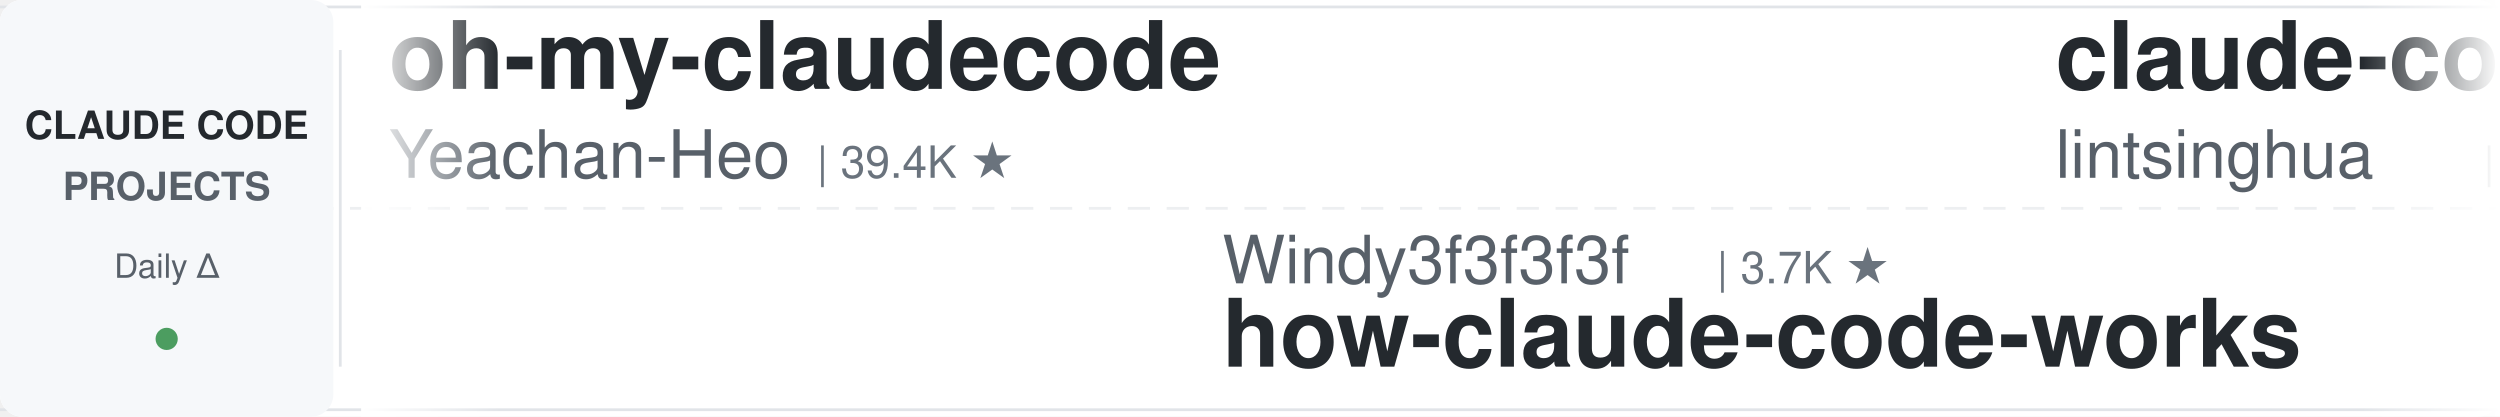
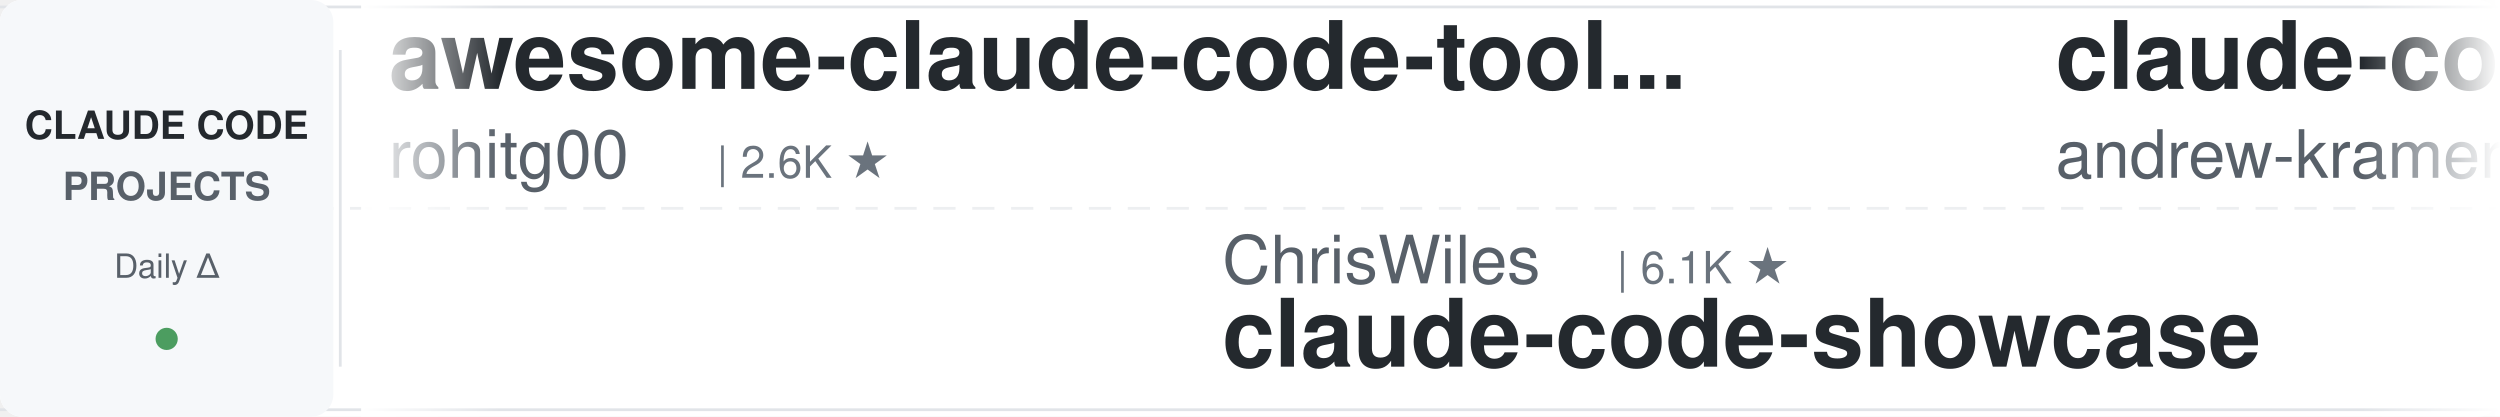
<svg xmlns="http://www.w3.org/2000/svg" width="900" height="150">
  <defs>
    <linearGradient id="leftFade" x1="0%" y1="0%" x2="100%" y2="0%">
      <stop offset="0%" style="stop-color:#ffffff;stop-opacity:1" />
      <stop offset="100%" style="stop-color:#ffffff;stop-opacity:0" />
    </linearGradient>
    <linearGradient id="rightFade" x1="0%" y1="0%" x2="100%" y2="0%">
      <stop offset="0%" style="stop-color:#ffffff;stop-opacity:0" />
      <stop offset="100%" style="stop-color:#ffffff;stop-opacity:1" />
    </linearGradient>
  </defs>
  <rect width="900" height="150" fill="#ffffff" rx="8" />
  <rect x="0" y="2" width="900" height="1" fill="#e1e4e8" />
  <rect x="0" y="147" width="900" height="1" fill="#e1e4e8" />
  <line x1="0" y1="75" x2="900" y2="75" stroke="#e1e4e8" stroke-width="1" stroke-dasharray="8 6" opacity="0.6" />
  <rect x="0" y="0" width="120" height="150" fill="#f6f8fa" rx="8" />
  <text x="60" y="50" font-family="-apple-system, BlinkMacSystemFont, 'Segoe UI', Helvetica, Arial, sans-serif" font-size="14" font-weight="600" fill="#24292e" text-anchor="middle">CLAUDE CODE</text>
  <text x="60" y="72" font-family="-apple-system, BlinkMacSystemFont, 'Segoe UI', Helvetica, Arial, sans-serif" font-size="14" font-weight="600" fill="#586069" text-anchor="middle">PROJECTS</text>
  <text x="60" y="100" font-family="-apple-system, BlinkMacSystemFont, 'Segoe UI', Helvetica, Arial, sans-serif" font-size="12" font-weight="500" fill="#586069" text-anchor="middle">Daily Δ</text>
  <circle cx="60" cy="122" r="4" fill="#22863a" opacity="0.8" />
  <rect x="122" y="18" width="1" height="114" fill="#e1e4e8" />
  <clipPath id="tickerClip">
    <rect x="130" y="0" width="770" height="150" />
  </clipPath>
  <g clip-path="url(#tickerClip)">
    <g id="tickerItems">
      <animateTransform attributeName="transform" attributeType="XML" type="translate" from="0 0" to="-3000 0" dur="54s" repeatCount="indefinite" />
      <g transform="translate(0, 0)">
-         <text x="140" y="32" font-family="-apple-system, BlinkMacSystemFont, 'Segoe UI', Helvetica, Arial, sans-serif" font-size="34" font-weight="600" fill="#24292e">oh-my-claudecode</text>
-         <text x="140" y="64" font-family="-apple-system, BlinkMacSystemFont, 'Segoe UI', Helvetica, Arial, sans-serif" font-size="24" font-weight="400" fill="#586069">Yeachan-Heo</text>
-         <text x="294" y="64" font-family="-apple-system, BlinkMacSystemFont, 'Segoe UI', Helvetica, Arial, sans-serif" font-size="16" font-weight="500" fill="#6a737d">| 39.4K ★</text>
+         <text x="140" y="32" font-family="-apple-system, BlinkMacSystemFont, 'Segoe UI', Helvetica, Arial, sans-serif" font-size="34" font-weight="600" fill="#24292e">awesome-claude-code-tool...</text>
+         <text x="140" y="64" font-family="-apple-system, BlinkMacSystemFont, 'Segoe UI', Helvetica, Arial, sans-serif" font-size="24" font-weight="400" fill="#586069">rohitg00</text>
+         <text x="258" y="64" font-family="-apple-system, BlinkMacSystemFont, 'Segoe UI', Helvetica, Arial, sans-serif" font-size="16" font-weight="500" fill="#6a737d">| 2.6K ★</text>
      </g>
      <g transform="translate(300, 0)">
-         <text x="140" y="102" font-family="-apple-system, BlinkMacSystemFont, 'Segoe UI', Helvetica, Arial, sans-serif" font-size="24" font-weight="400" fill="#586069">Windy3f3f3f3f</text>
-         <text x="318" y="102" font-family="-apple-system, BlinkMacSystemFont, 'Segoe UI', Helvetica, Arial, sans-serif" font-size="16" font-weight="500" fill="#6a737d">| 3.7K ★</text>
-         <text x="140" y="132" font-family="-apple-system, BlinkMacSystemFont, 'Segoe UI', Helvetica, Arial, sans-serif" font-size="34" font-weight="600" fill="#24292e">how-claude-code-works</text>
+         <text x="140" y="102" font-family="-apple-system, BlinkMacSystemFont, 'Segoe UI', Helvetica, Arial, sans-serif" font-size="24" font-weight="400" fill="#586069">ChrisWiles</text>
+         <text x="282" y="102" font-family="-apple-system, BlinkMacSystemFont, 'Segoe UI', Helvetica, Arial, sans-serif" font-size="16" font-weight="500" fill="#6a737d">| 6.1K ★</text>
+         <text x="140" y="132" font-family="-apple-system, BlinkMacSystemFont, 'Segoe UI', Helvetica, Arial, sans-serif" font-size="34" font-weight="600" fill="#24292e">claude-code-showcase</text>
      </g>
      <g transform="translate(600, 0)">
-         <text x="140" y="32" font-family="-apple-system, BlinkMacSystemFont, 'Segoe UI', Helvetica, Arial, sans-serif" font-size="34" font-weight="600" fill="#24292e">claude-code-book</text>
-         <text x="140" y="64" font-family="-apple-system, BlinkMacSystemFont, 'Segoe UI', Helvetica, Arial, sans-serif" font-size="24" font-weight="400" fill="#586069">lintsinghua</text>
-         <text x="294" y="64" font-family="-apple-system, BlinkMacSystemFont, 'Segoe UI', Helvetica, Arial, sans-serif" font-size="16" font-weight="500" fill="#6a737d">| 4.3K ★</text>
+         <text x="140" y="32" font-family="-apple-system, BlinkMacSystemFont, 'Segoe UI', Helvetica, Arial, sans-serif" font-size="34" font-weight="600" fill="#24292e">claude-code-source-build</text>
+         <text x="140" y="64" font-family="-apple-system, BlinkMacSystemFont, 'Segoe UI', Helvetica, Arial, sans-serif" font-size="24" font-weight="400" fill="#586069">andrew-kramer-inno</text>
+         <text x="378" y="64" font-family="-apple-system, BlinkMacSystemFont, 'Segoe UI', Helvetica, Arial, sans-serif" font-size="16" font-weight="500" fill="#6a737d">| 595 ★</text>
      </g>
      <g transform="translate(900, 0)">
+         <text x="140" y="102" font-family="-apple-system, BlinkMacSystemFont, 'Segoe UI', Helvetica, Arial, sans-serif" font-size="24" font-weight="400" fill="#586069">multica-ai</text>
+         <text x="282" y="102" font-family="-apple-system, BlinkMacSystemFont, 'Segoe UI', Helvetica, Arial, sans-serif" font-size="16" font-weight="500" fill="#6a737d">| 215.2K ★</text>
+         <text x="140" y="132" font-family="-apple-system, BlinkMacSystemFont, 'Segoe UI', Helvetica, Arial, sans-serif" font-size="34" font-weight="600" fill="#24292e">andrej-karpathy-skills</text>
+       </g>
+       <g transform="translate(1200, 0)">
+         <text x="140" y="32" font-family="-apple-system, BlinkMacSystemFont, 'Segoe UI', Helvetica, Arial, sans-serif" font-size="34" font-weight="600" fill="#24292e">claude-code-base-action</text>
+         <text x="140" y="64" font-family="-apple-system, BlinkMacSystemFont, 'Segoe UI', Helvetica, Arial, sans-serif" font-size="24" font-weight="400" fill="#586069">anthropics</text>
+         <text x="282" y="64" font-family="-apple-system, BlinkMacSystemFont, 'Segoe UI', Helvetica, Arial, sans-serif" font-size="16" font-weight="500" fill="#6a737d">| 991 ★</text>
+       </g>
+       <g transform="translate(1500, 0)">
        <text x="140" y="102" font-family="-apple-system, BlinkMacSystemFont, 'Segoe UI', Helvetica, Arial, sans-serif" font-size="24" font-weight="400" fill="#586069">alejandrobalderas</text>
        <text x="366" y="102" font-family="-apple-system, BlinkMacSystemFont, 'Segoe UI', Helvetica, Arial, sans-serif" font-size="16" font-weight="500" fill="#6a737d">| 2.9K ★</text>
        <text x="140" y="132" font-family="-apple-system, BlinkMacSystemFont, 'Segoe UI', Helvetica, Arial, sans-serif" font-size="34" font-weight="600" fill="#24292e">claude-code-from-source</text>
      </g>
-       <g transform="translate(1200, 0)">
-         <text x="140" y="32" font-family="-apple-system, BlinkMacSystemFont, 'Segoe UI', Helvetica, Arial, sans-serif" font-size="34" font-weight="600" fill="#24292e">claude-code-rust</text>
-         <text x="140" y="64" font-family="-apple-system, BlinkMacSystemFont, 'Segoe UI', Helvetica, Arial, sans-serif" font-size="24" font-weight="400" fill="#586069">lorryjovens-hub</text>
-         <text x="342" y="64" font-family="-apple-system, BlinkMacSystemFont, 'Segoe UI', Helvetica, Arial, sans-serif" font-size="16" font-weight="500" fill="#6a737d">| 1.7K ★</text>
-       </g>
-       <g transform="translate(1500, 0)">
-         <text x="140" y="102" font-family="-apple-system, BlinkMacSystemFont, 'Segoe UI', Helvetica, Arial, sans-serif" font-size="24" font-weight="400" fill="#586069">Piebald-AI</text>
-         <text x="282" y="102" font-family="-apple-system, BlinkMacSystemFont, 'Segoe UI', Helvetica, Arial, sans-serif" font-size="16" font-weight="500" fill="#6a737d">| 12.8K ★</text>
-         <text x="140" y="132" font-family="-apple-system, BlinkMacSystemFont, 'Segoe UI', Helvetica, Arial, sans-serif" font-size="34" font-weight="600" fill="#24292e">claude-code-system-promp...</text>
-       </g>
      <g transform="translate(1800, 0)">
-         <text x="140" y="32" font-family="-apple-system, BlinkMacSystemFont, 'Segoe UI', Helvetica, Arial, sans-serif" font-size="34" font-weight="600" fill="#24292e">my-claude-code-setup</text>
-         <text x="140" y="64" font-family="-apple-system, BlinkMacSystemFont, 'Segoe UI', Helvetica, Arial, sans-serif" font-size="24" font-weight="400" fill="#586069">centminmod</text>
-         <text x="282" y="64" font-family="-apple-system, BlinkMacSystemFont, 'Segoe UI', Helvetica, Arial, sans-serif" font-size="16" font-weight="500" fill="#6a737d">| 2.6K ★</text>
-       </g>
-       <g transform="translate(2100, 0)">
-         <text x="140" y="102" font-family="-apple-system, BlinkMacSystemFont, 'Segoe UI', Helvetica, Arial, sans-serif" font-size="24" font-weight="400" fill="#586069">edmund-io</text>
-         <text x="270" y="102" font-family="-apple-system, BlinkMacSystemFont, 'Segoe UI', Helvetica, Arial, sans-serif" font-size="16" font-weight="500" fill="#6a737d">| 1.5K ★</text>
-         <text x="140" y="132" font-family="-apple-system, BlinkMacSystemFont, 'Segoe UI', Helvetica, Arial, sans-serif" font-size="34" font-weight="600" fill="#24292e">edmunds-claude-code</text>
-       </g>
-       <g transform="translate(2400, 0)">
        <text x="140" y="32" font-family="-apple-system, BlinkMacSystemFont, 'Segoe UI', Helvetica, Arial, sans-serif" font-size="34" font-weight="600" fill="#24292e">claude-code-best-practic...</text>
        <text x="140" y="64" font-family="-apple-system, BlinkMacSystemFont, 'Segoe UI', Helvetica, Arial, sans-serif" font-size="24" font-weight="400" fill="#586069">shanraisshan</text>
        <text x="306" y="64" font-family="-apple-system, BlinkMacSystemFont, 'Segoe UI', Helvetica, Arial, sans-serif" font-size="16" font-weight="500" fill="#6a737d">| 66.4K ★</text>
      </g>
+       <g transform="translate(2100, 0)">
+         <text x="140" y="102" font-family="-apple-system, BlinkMacSystemFont, 'Segoe UI', Helvetica, Arial, sans-serif" font-size="24" font-weight="400" fill="#586069">digitalsamba</text>
+         <text x="306" y="102" font-family="-apple-system, BlinkMacSystemFont, 'Segoe UI', Helvetica, Arial, sans-serif" font-size="16" font-weight="500" fill="#6a737d">| 2.1K ★</text>
+         <text x="140" y="132" font-family="-apple-system, BlinkMacSystemFont, 'Segoe UI', Helvetica, Arial, sans-serif" font-size="34" font-weight="600" fill="#24292e">claude-code-video-toolki...</text>
+       </g>
+       <g transform="translate(2400, 0)">
+         <text x="140" y="32" font-family="-apple-system, BlinkMacSystemFont, 'Segoe UI', Helvetica, Arial, sans-serif" font-size="34" font-weight="600" fill="#24292e">ClaudeCode-Portable</text>
+         <text x="140" y="64" font-family="-apple-system, BlinkMacSystemFont, 'Segoe UI', Helvetica, Arial, sans-serif" font-size="24" font-weight="400" fill="#586069">techjarves</text>
+         <text x="282" y="64" font-family="-apple-system, BlinkMacSystemFont, 'Segoe UI', Helvetica, Arial, sans-serif" font-size="16" font-weight="500" fill="#6a737d">| 1.5K ★</text>
+       </g>
      <g transform="translate(2700, 0)">
-         <text x="140" y="102" font-family="-apple-system, BlinkMacSystemFont, 'Segoe UI', Helvetica, Arial, sans-serif" font-size="24" font-weight="400" fill="#586069">zebbern</text>
-         <text x="246" y="102" font-family="-apple-system, BlinkMacSystemFont, 'Segoe UI', Helvetica, Arial, sans-serif" font-size="16" font-weight="500" fill="#6a737d">| 4.6K ★</text>
-         <text x="140" y="132" font-family="-apple-system, BlinkMacSystemFont, 'Segoe UI', Helvetica, Arial, sans-serif" font-size="34" font-weight="600" fill="#24292e">claude-code-guide</text>
+         <text x="140" y="102" font-family="-apple-system, BlinkMacSystemFont, 'Segoe UI', Helvetica, Arial, sans-serif" font-size="24" font-weight="400" fill="#586069">anthropics</text>
+         <text x="282" y="102" font-family="-apple-system, BlinkMacSystemFont, 'Segoe UI', Helvetica, Arial, sans-serif" font-size="16" font-weight="500" fill="#6a737d">| 9.0K ★</text>
+         <text x="140" y="132" font-family="-apple-system, BlinkMacSystemFont, 'Segoe UI', Helvetica, Arial, sans-serif" font-size="34" font-weight="600" fill="#24292e">claude-code-action</text>
      </g>
      <g transform="translate(3000, 0)">
-         <text x="140" y="32" font-family="-apple-system, BlinkMacSystemFont, 'Segoe UI', Helvetica, Arial, sans-serif" font-size="34" font-weight="600" fill="#24292e">oh-my-claudecode</text>
-         <text x="140" y="64" font-family="-apple-system, BlinkMacSystemFont, 'Segoe UI', Helvetica, Arial, sans-serif" font-size="24" font-weight="400" fill="#586069">Yeachan-Heo</text>
-         <text x="294" y="64" font-family="-apple-system, BlinkMacSystemFont, 'Segoe UI', Helvetica, Arial, sans-serif" font-size="16" font-weight="500" fill="#6a737d">| 39.4K ★</text>
+         <text x="140" y="32" font-family="-apple-system, BlinkMacSystemFont, 'Segoe UI', Helvetica, Arial, sans-serif" font-size="34" font-weight="600" fill="#24292e">awesome-claude-code-tool...</text>
+         <text x="140" y="64" font-family="-apple-system, BlinkMacSystemFont, 'Segoe UI', Helvetica, Arial, sans-serif" font-size="24" font-weight="400" fill="#586069">rohitg00</text>
+         <text x="258" y="64" font-family="-apple-system, BlinkMacSystemFont, 'Segoe UI', Helvetica, Arial, sans-serif" font-size="16" font-weight="500" fill="#6a737d">| 2.6K ★</text>
      </g>
      <g transform="translate(3300, 0)">
-         <text x="140" y="102" font-family="-apple-system, BlinkMacSystemFont, 'Segoe UI', Helvetica, Arial, sans-serif" font-size="24" font-weight="400" fill="#586069">Windy3f3f3f3f</text>
-         <text x="318" y="102" font-family="-apple-system, BlinkMacSystemFont, 'Segoe UI', Helvetica, Arial, sans-serif" font-size="16" font-weight="500" fill="#6a737d">| 3.7K ★</text>
-         <text x="140" y="132" font-family="-apple-system, BlinkMacSystemFont, 'Segoe UI', Helvetica, Arial, sans-serif" font-size="34" font-weight="600" fill="#24292e">how-claude-code-works</text>
+         <text x="140" y="102" font-family="-apple-system, BlinkMacSystemFont, 'Segoe UI', Helvetica, Arial, sans-serif" font-size="24" font-weight="400" fill="#586069">ChrisWiles</text>
+         <text x="282" y="102" font-family="-apple-system, BlinkMacSystemFont, 'Segoe UI', Helvetica, Arial, sans-serif" font-size="16" font-weight="500" fill="#6a737d">| 6.1K ★</text>
+         <text x="140" y="132" font-family="-apple-system, BlinkMacSystemFont, 'Segoe UI', Helvetica, Arial, sans-serif" font-size="34" font-weight="600" fill="#24292e">claude-code-showcase</text>
      </g>
      <g transform="translate(3600, 0)">
-         <text x="140" y="32" font-family="-apple-system, BlinkMacSystemFont, 'Segoe UI', Helvetica, Arial, sans-serif" font-size="34" font-weight="600" fill="#24292e">claude-code-book</text>
-         <text x="140" y="64" font-family="-apple-system, BlinkMacSystemFont, 'Segoe UI', Helvetica, Arial, sans-serif" font-size="24" font-weight="400" fill="#586069">lintsinghua</text>
-         <text x="294" y="64" font-family="-apple-system, BlinkMacSystemFont, 'Segoe UI', Helvetica, Arial, sans-serif" font-size="16" font-weight="500" fill="#6a737d">| 4.3K ★</text>
+         <text x="140" y="32" font-family="-apple-system, BlinkMacSystemFont, 'Segoe UI', Helvetica, Arial, sans-serif" font-size="34" font-weight="600" fill="#24292e">claude-code-source-build</text>
+         <text x="140" y="64" font-family="-apple-system, BlinkMacSystemFont, 'Segoe UI', Helvetica, Arial, sans-serif" font-size="24" font-weight="400" fill="#586069">andrew-kramer-inno</text>
+         <text x="378" y="64" font-family="-apple-system, BlinkMacSystemFont, 'Segoe UI', Helvetica, Arial, sans-serif" font-size="16" font-weight="500" fill="#6a737d">| 595 ★</text>
      </g>
      <g transform="translate(3900, 0)">
-         <text x="140" y="102" font-family="-apple-system, BlinkMacSystemFont, 'Segoe UI', Helvetica, Arial, sans-serif" font-size="24" font-weight="400" fill="#586069">alejandrobalderas</text>
-         <text x="366" y="102" font-family="-apple-system, BlinkMacSystemFont, 'Segoe UI', Helvetica, Arial, sans-serif" font-size="16" font-weight="500" fill="#6a737d">| 2.9K ★</text>
-         <text x="140" y="132" font-family="-apple-system, BlinkMacSystemFont, 'Segoe UI', Helvetica, Arial, sans-serif" font-size="34" font-weight="600" fill="#24292e">claude-code-from-source</text>
+         <text x="140" y="102" font-family="-apple-system, BlinkMacSystemFont, 'Segoe UI', Helvetica, Arial, sans-serif" font-size="24" font-weight="400" fill="#586069">multica-ai</text>
+         <text x="282" y="102" font-family="-apple-system, BlinkMacSystemFont, 'Segoe UI', Helvetica, Arial, sans-serif" font-size="16" font-weight="500" fill="#6a737d">| 215.2K ★</text>
+         <text x="140" y="132" font-family="-apple-system, BlinkMacSystemFont, 'Segoe UI', Helvetica, Arial, sans-serif" font-size="34" font-weight="600" fill="#24292e">andrej-karpathy-skills</text>
      </g>
    </g>
  </g>
  <rect x="130" y="0" width="50" height="150" fill="url(#leftFade)" />
  <rect x="850" y="0" width="50" height="150" fill="url(#rightFade)" />
</svg>
